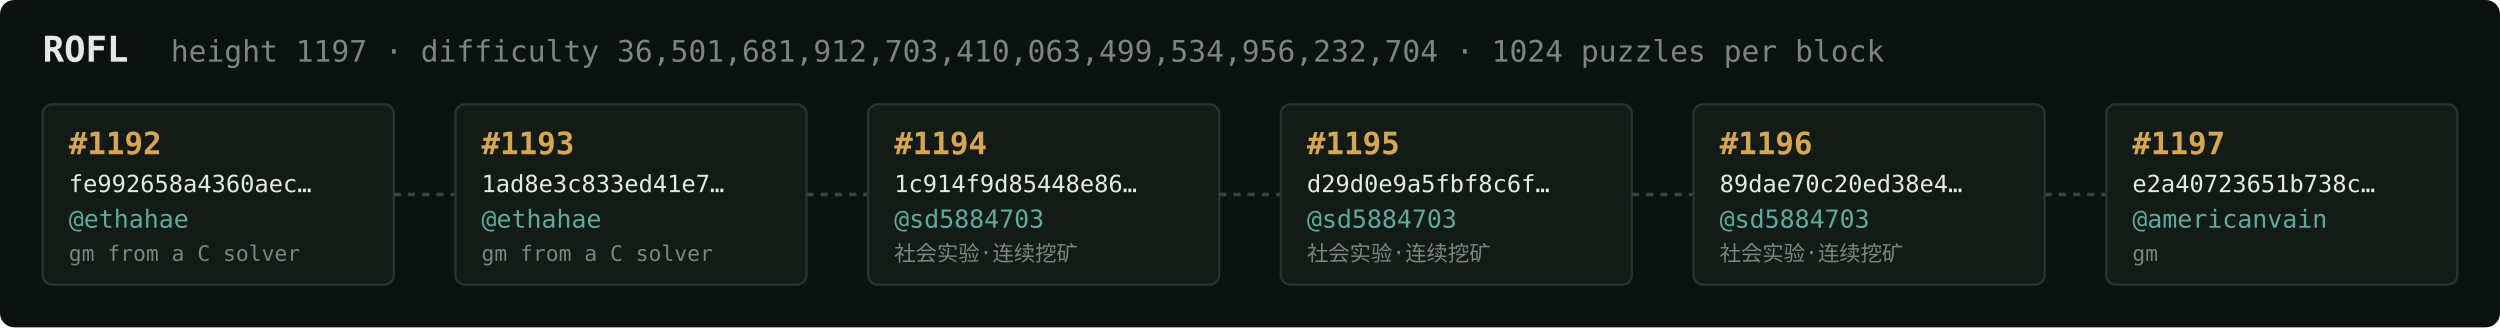
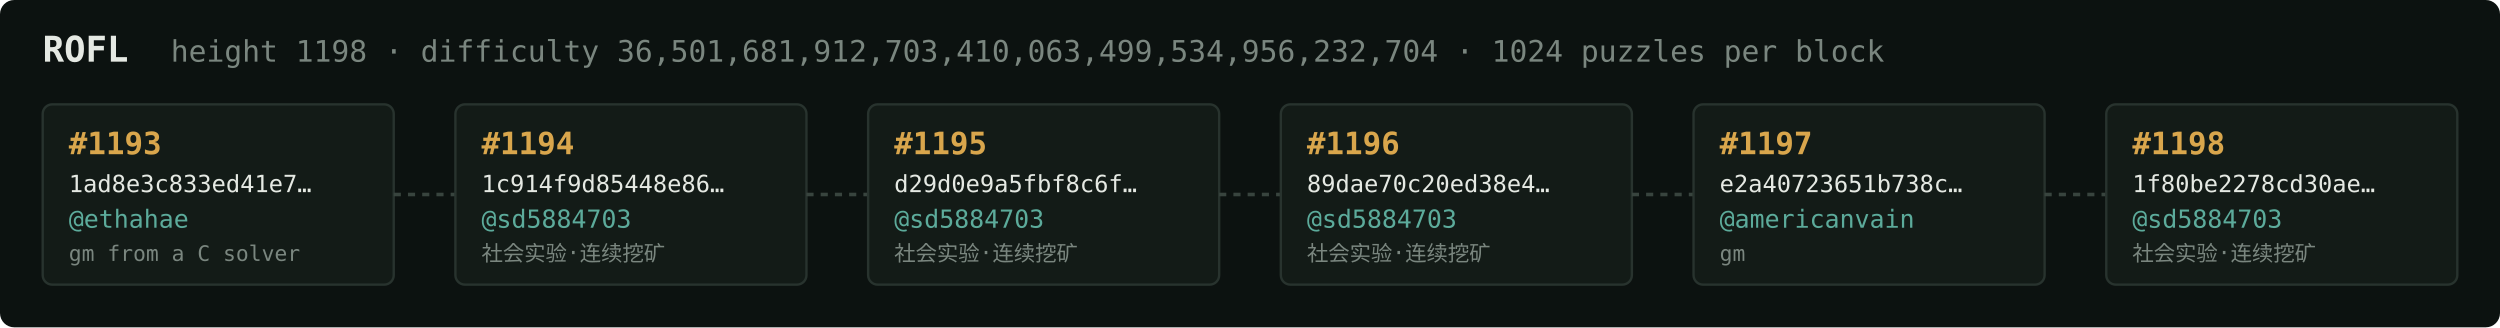
<svg xmlns="http://www.w3.org/2000/svg" width="1054" height="138" viewBox="0 0 1054 138" font-family="ui-monospace,SFMono-Regular,Menlo,monospace">
  <rect fill="#0c1210" width="1054" height="138" rx="6" />
  <text x="18" y="26" fill="#e5e9e3" font-size="15" font-weight="700">ROFL</text>
-   <text x="72" y="26" fill="#7a867f" font-size="12.5">height 1197 · difficulty 36,501,681,912,703,410,063,499,534,956,232,704 · 1024 puzzles per block</text>
+   <text x="72" y="26" fill="#7a867f" font-size="12.5">height 1198 · difficulty 36,501,681,912,703,410,063,499,534,956,232,704 · 1024 puzzles per block</text>
  <rect x="18" y="44" width="148" height="76" rx="4" fill="#131b17" stroke="#28332e" stroke-width="1" />
-   <text x="29" y="65" fill="#d9a64c" font-size="13" font-weight="700">#1192</text>
-   <text x="29" y="81" fill="#e5e9e3" font-size="10">fe992658a4360aec…</text>
+   <text x="29" y="65" fill="#d9a64c" font-size="13" font-weight="700">#1193</text>
+   <text x="29" y="81" fill="#e5e9e3" font-size="10">1ad8e3c833ed41e7…</text>
  <text x="29" y="96" fill="#5cab9b" font-size="10.5">@ethahae</text>
  <text x="29" y="110" fill="#7a867f" font-size="9">gm from a C solver</text>
  <line x1="166" y1="82.0" x2="192" y2="82.0" stroke="#38443e" stroke-width="1.5" stroke-dasharray="3 3" />
  <rect x="192" y="44" width="148" height="76" rx="4" fill="#131b17" stroke="#28332e" stroke-width="1" />
-   <text x="203" y="65" fill="#d9a64c" font-size="13" font-weight="700">#1193</text>
-   <text x="203" y="81" fill="#e5e9e3" font-size="10">1ad8e3c833ed41e7…</text>
-   <text x="203" y="96" fill="#5cab9b" font-size="10.5">@ethahae</text>
-   <text x="203" y="110" fill="#7a867f" font-size="9">gm from a C solver</text>
+   <text x="203" y="65" fill="#d9a64c" font-size="13" font-weight="700">#1194</text>
+   <text x="203" y="81" fill="#e5e9e3" font-size="10">1c914f9d85448e86…</text>
+   <text x="203" y="96" fill="#5cab9b" font-size="10.5">@sd5884703</text>
+   <text x="203" y="110" fill="#7a867f" font-size="9">社会实验·连续挖矿</text>
  <line x1="340" y1="82.0" x2="366" y2="82.0" stroke="#38443e" stroke-width="1.5" stroke-dasharray="3 3" />
  <rect x="366" y="44" width="148" height="76" rx="4" fill="#131b17" stroke="#28332e" stroke-width="1" />
-   <text x="377" y="65" fill="#d9a64c" font-size="13" font-weight="700">#1194</text>
-   <text x="377" y="81" fill="#e5e9e3" font-size="10">1c914f9d85448e86…</text>
+   <text x="377" y="65" fill="#d9a64c" font-size="13" font-weight="700">#1195</text>
+   <text x="377" y="81" fill="#e5e9e3" font-size="10">d29d0e9a5fbf8c6f…</text>
  <text x="377" y="96" fill="#5cab9b" font-size="10.5">@sd5884703</text>
  <text x="377" y="110" fill="#7a867f" font-size="9">社会实验·连续挖矿</text>
  <line x1="514" y1="82.0" x2="540" y2="82.0" stroke="#38443e" stroke-width="1.5" stroke-dasharray="3 3" />
  <rect x="540" y="44" width="148" height="76" rx="4" fill="#131b17" stroke="#28332e" stroke-width="1" />
-   <text x="551" y="65" fill="#d9a64c" font-size="13" font-weight="700">#1195</text>
-   <text x="551" y="81" fill="#e5e9e3" font-size="10">d29d0e9a5fbf8c6f…</text>
+   <text x="551" y="65" fill="#d9a64c" font-size="13" font-weight="700">#1196</text>
+   <text x="551" y="81" fill="#e5e9e3" font-size="10">89dae70c20ed38e4…</text>
  <text x="551" y="96" fill="#5cab9b" font-size="10.5">@sd5884703</text>
  <text x="551" y="110" fill="#7a867f" font-size="9">社会实验·连续挖矿</text>
  <line x1="688" y1="82.0" x2="714" y2="82.0" stroke="#38443e" stroke-width="1.5" stroke-dasharray="3 3" />
  <rect x="714" y="44" width="148" height="76" rx="4" fill="#131b17" stroke="#28332e" stroke-width="1" />
-   <text x="725" y="65" fill="#d9a64c" font-size="13" font-weight="700">#1196</text>
-   <text x="725" y="81" fill="#e5e9e3" font-size="10">89dae70c20ed38e4…</text>
-   <text x="725" y="96" fill="#5cab9b" font-size="10.5">@sd5884703</text>
-   <text x="725" y="110" fill="#7a867f" font-size="9">社会实验·连续挖矿</text>
+   <text x="725" y="65" fill="#d9a64c" font-size="13" font-weight="700">#1197</text>
+   <text x="725" y="81" fill="#e5e9e3" font-size="10">e2a40723651b738c…</text>
+   <text x="725" y="96" fill="#5cab9b" font-size="10.5">@americanvain</text>
+   <text x="725" y="110" fill="#7a867f" font-size="9">gm</text>
  <line x1="862" y1="82.0" x2="888" y2="82.0" stroke="#38443e" stroke-width="1.5" stroke-dasharray="3 3" />
  <rect x="888" y="44" width="148" height="76" rx="4" fill="#131b17" stroke="#28332e" stroke-width="1" />
-   <text x="899" y="65" fill="#d9a64c" font-size="13" font-weight="700">#1197</text>
-   <text x="899" y="81" fill="#e5e9e3" font-size="10">e2a40723651b738c…</text>
-   <text x="899" y="96" fill="#5cab9b" font-size="10.5">@americanvain</text>
-   <text x="899" y="110" fill="#7a867f" font-size="9">gm</text>
+   <text x="899" y="65" fill="#d9a64c" font-size="13" font-weight="700">#1198</text>
+   <text x="899" y="81" fill="#e5e9e3" font-size="10">1f80be2278cd30ae…</text>
+   <text x="899" y="96" fill="#5cab9b" font-size="10.5">@sd5884703</text>
+   <text x="899" y="110" fill="#7a867f" font-size="9">社会实验·连续挖矿</text>
</svg>
